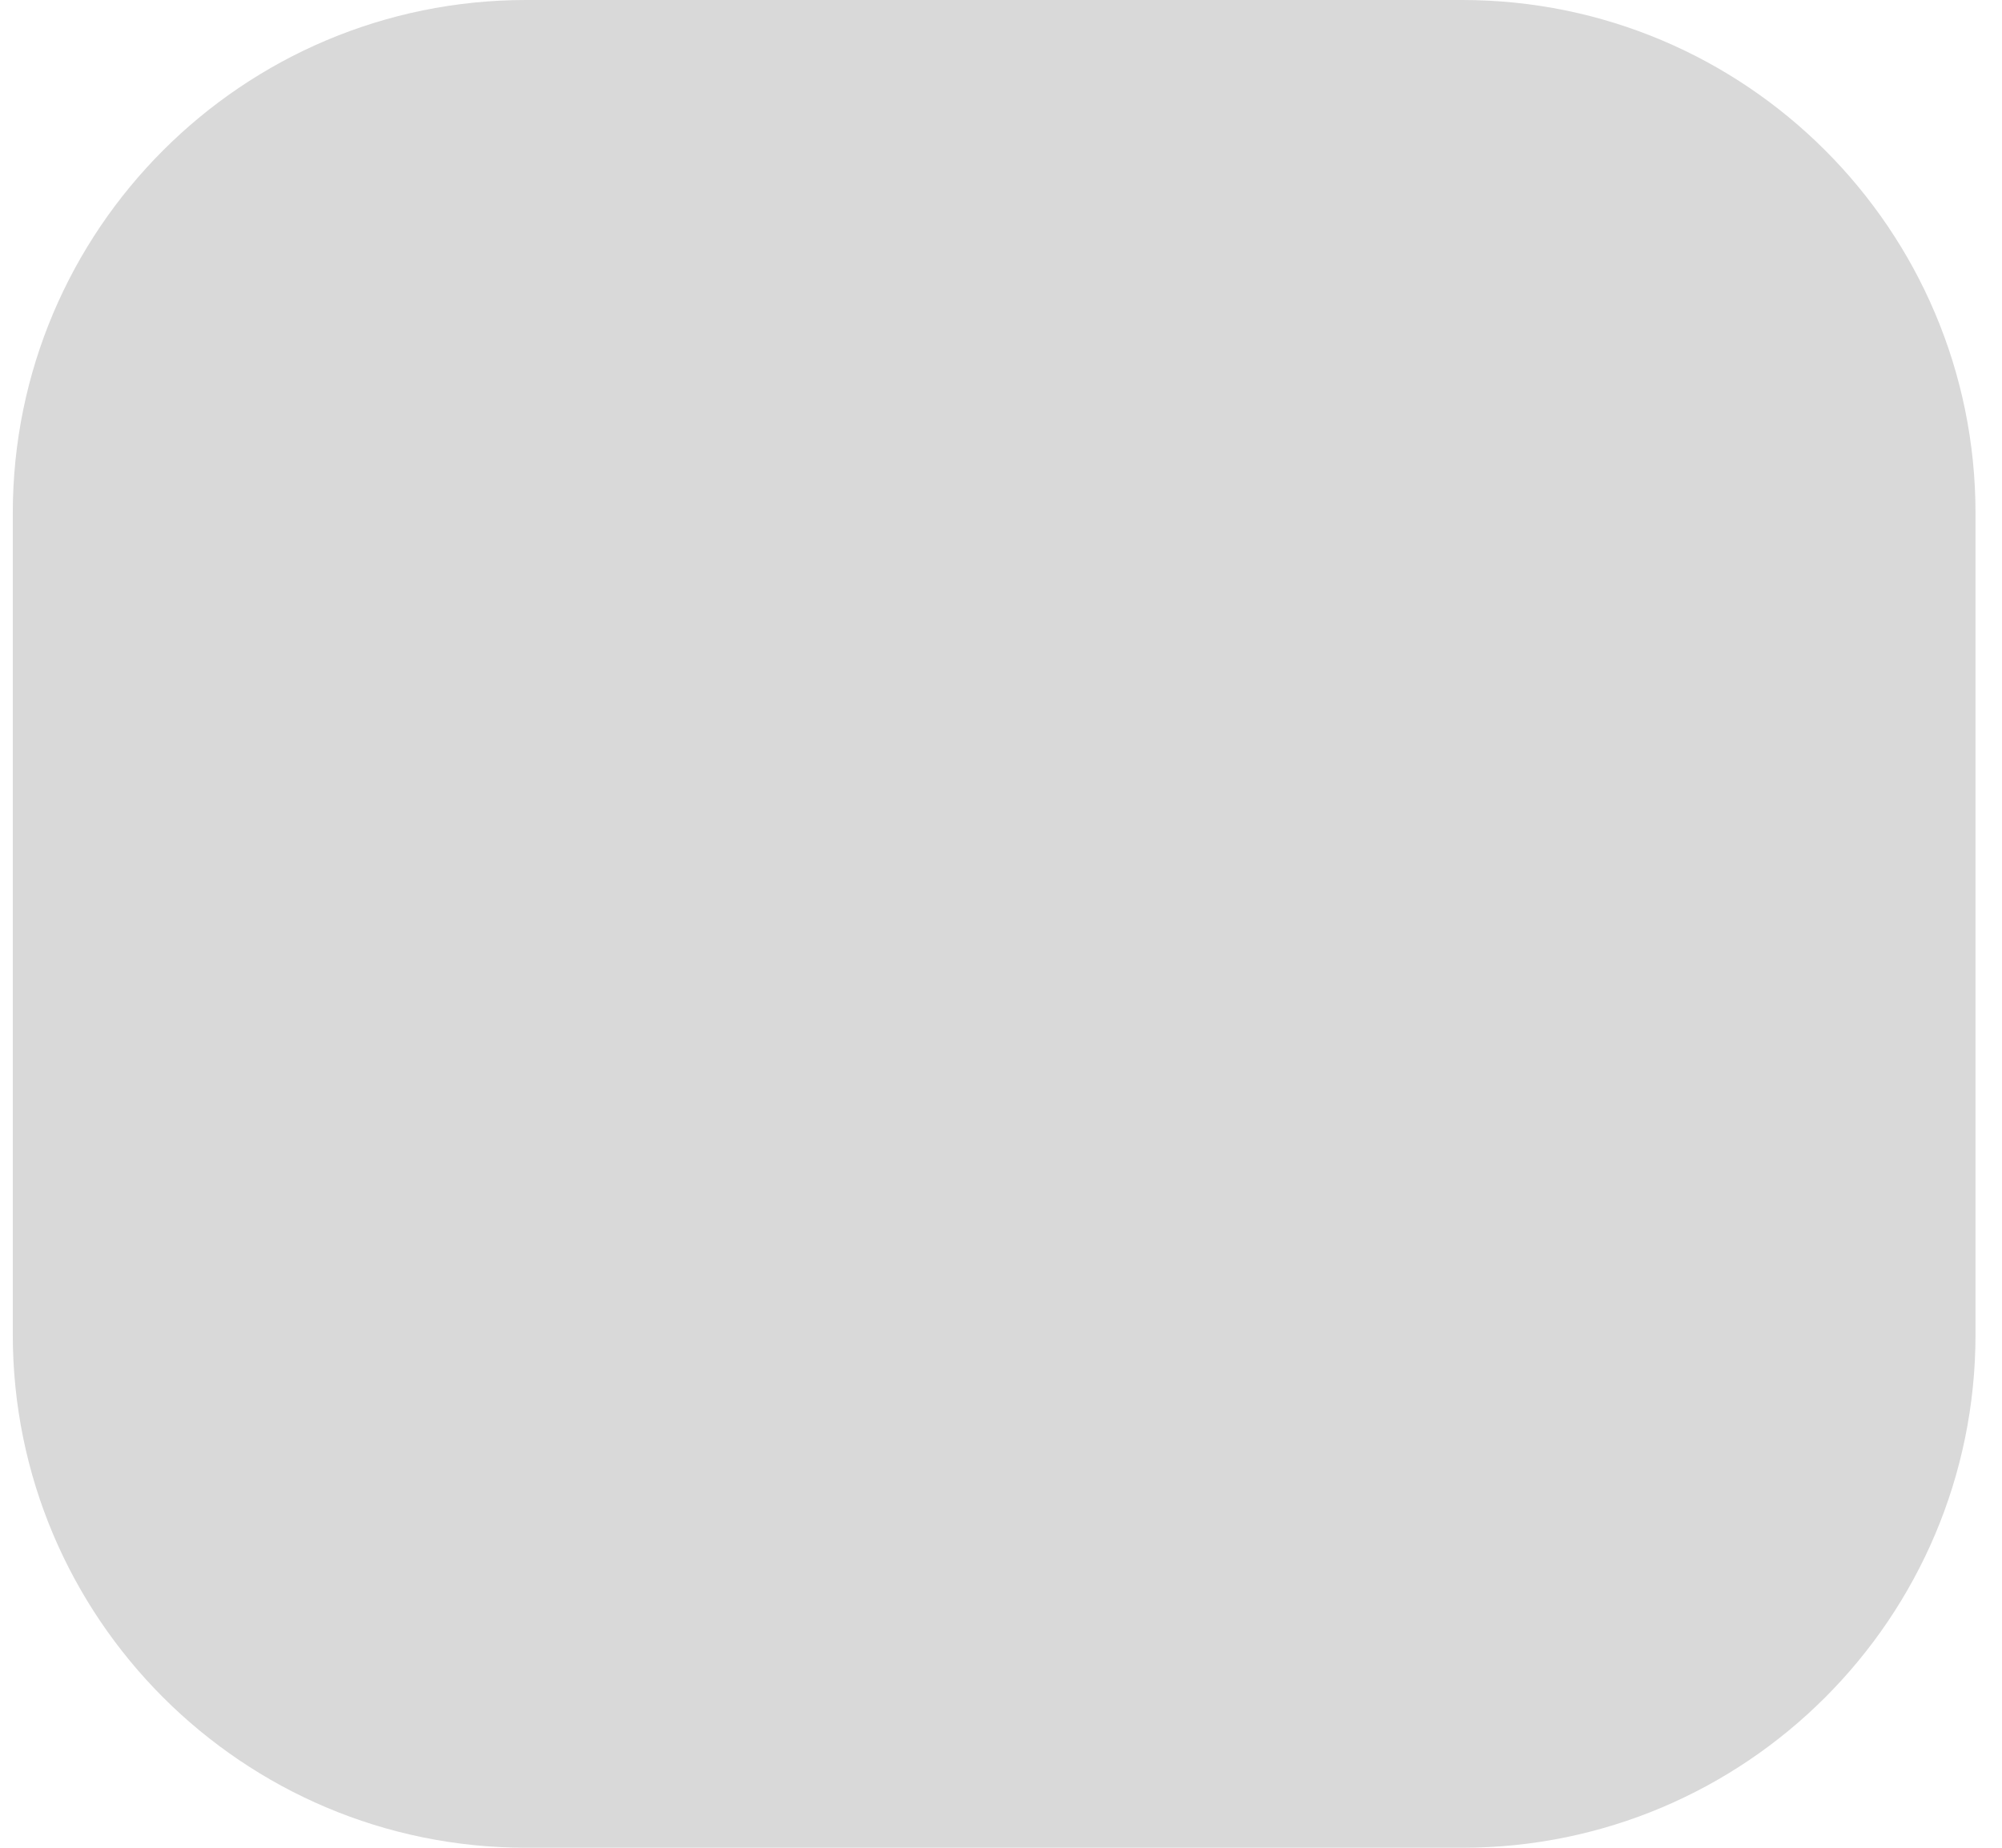
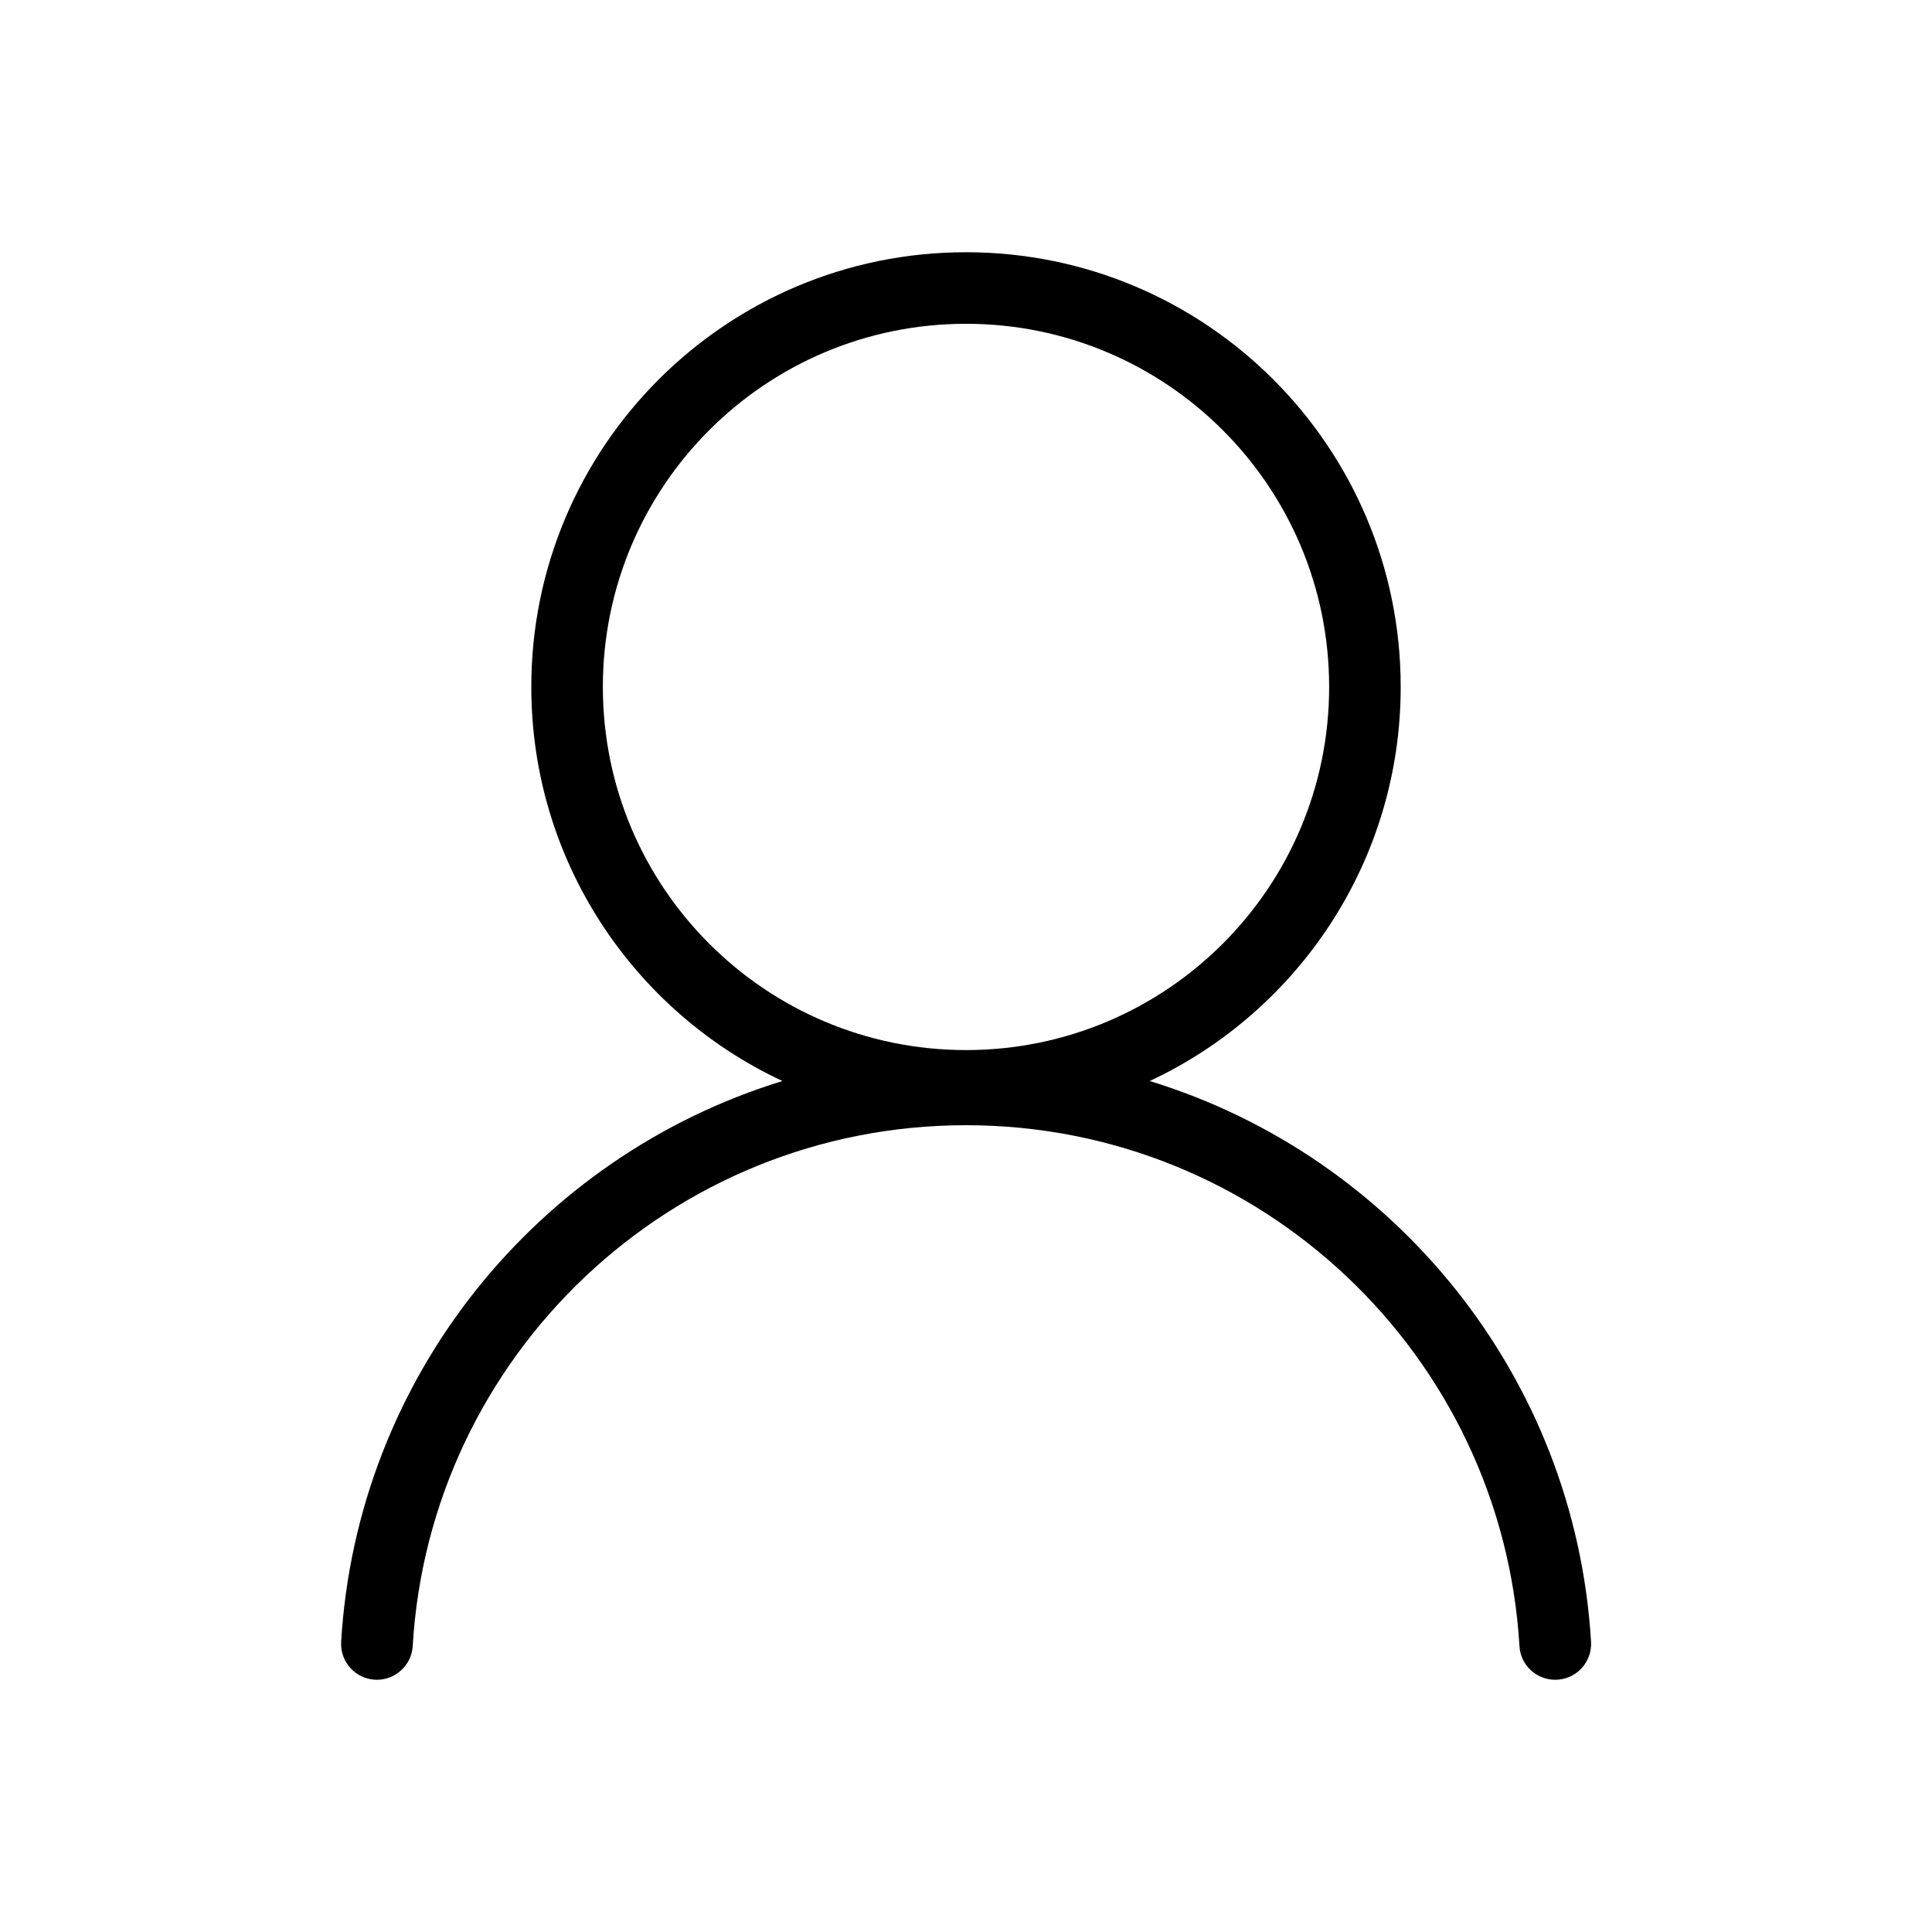
- <svg xmlns="http://www.w3.org/2000/svg" width="39" height="36" viewBox="0 0 39 36" fill="none">
-   <rect x="0.249" width="38.235" height="36" rx="10" fill="#D9D9D9" />
+ <svg xmlns="http://www.w3.org/2000/svg" class="svg-icon" style="width: 1em; height: 1em;vertical-align: middle;fill: currentColor;overflow: hidden;" viewBox="0 0 1024 1024" version="1.1">
+   <path d="M843.283 870.116c-8.439-140.516-104.296-257.422-233.908-297.15C687.881 536.273 742.4 456.533 742.4 364.089c0-127.241-103.159-230.4-230.4-230.4S281.6 236.847 281.6 364.089c0 92.444 54.519 172.184 133.12 208.877-129.612 39.727-225.47 156.634-233.908 297.15-0.664 10.904 7.964 20.196 18.963 20.196l0 0c9.956 0 18.299-7.775 18.963-17.73C227.745 718.507 355.65 596.385 512 596.385s284.255 122.121 293.357 276.196c0.569 9.956 8.913 17.73 18.963 17.73C835.319 890.311 843.947 881.019 843.283 870.116zM319.526 364.089c0-106.287 86.187-192.474 192.474-192.474s192.474 86.187 192.474 192.474c0 106.287-86.187 192.474-192.474 192.474S319.526 470.376 319.526 364.089z" />
</svg>
